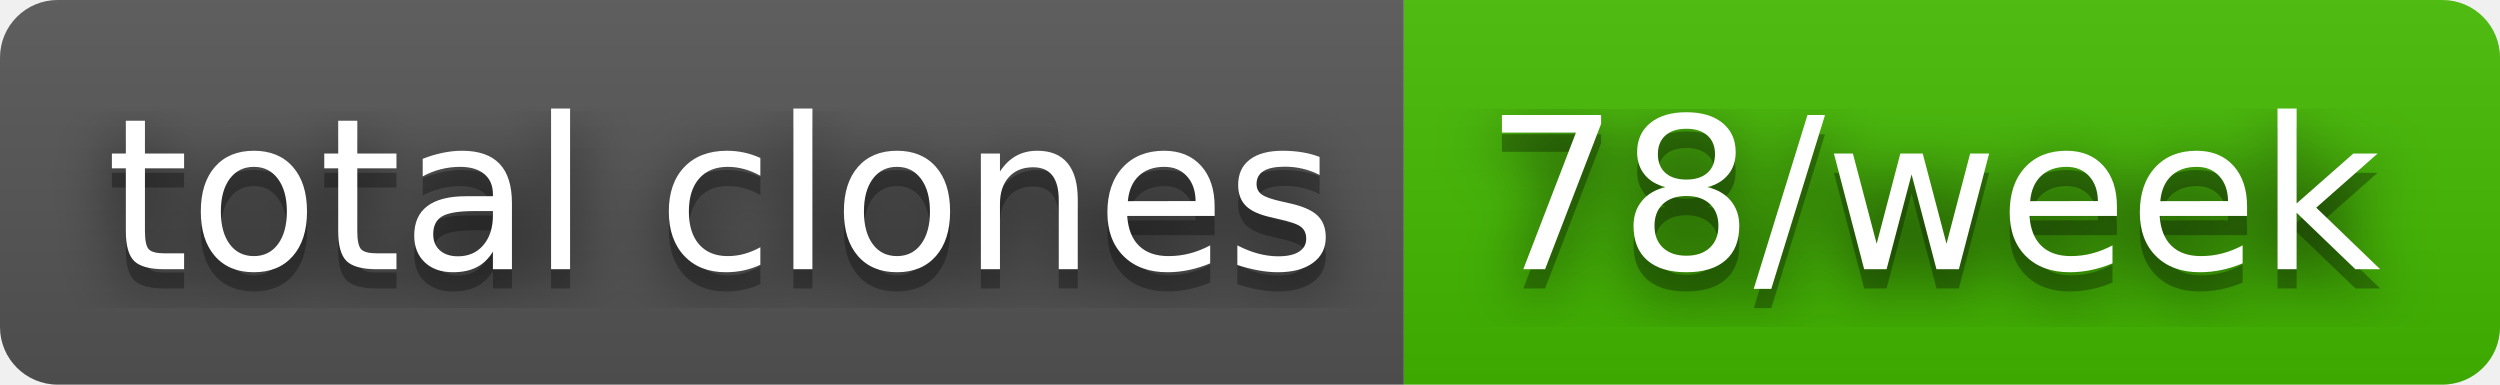
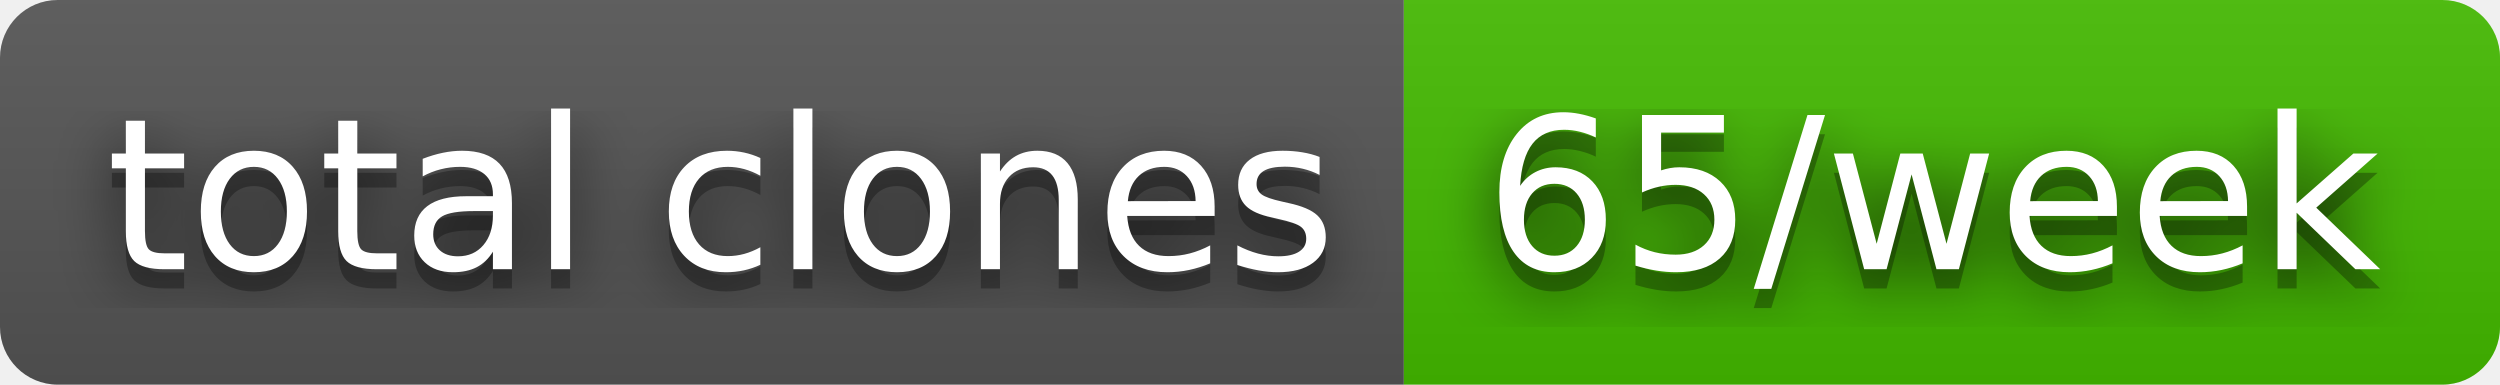
- <svg xmlns="http://www.w3.org/2000/svg" width="130" height="20" role="img" aria-label="total clones: 78/week">
+ <svg xmlns="http://www.w3.org/2000/svg" width="130" height="20" role="img" aria-label="total clones: 65/week">
  <filter id="blur">
    <feGaussianBlur stdDeviation="16" />
  </filter>
  <linearGradient id="s" x2="0" y2="100%">
    <stop offset="0" stop-color="#bbb" stop-opacity=".1" />
    <stop offset="1" stop-opacity=".1" />
  </linearGradient>
  <clipPath id="r">
    <rect width="130" height="20" rx="3" />
  </clipPath>
  <g clip-path="url(#r)">
    <rect width="73" height="20" fill="#555" />
    <rect x="73" width="57" height="20" fill="#4b0" />
    <rect width="130" height="20" fill="url(#s)" />
  </g>
  <g fill="#fff" text-anchor="middle" font-family="Verdana,Geneva,DejaVu Sans,sans-serif" text-rendering="geometricPrecision" font-size="110">
    <g transform="scale(.1)">
      <g aria-hidden="true" fill="#010101">
        <text x="375" y="150" fill-opacity=".8" filter="url(#blur)" textLength="630">total clones</text>
        <text x="375" y="150" fill-opacity=".3" textLength="630">total clones</text>
      </g>
      <text x="375" y="140" textLength="630">total clones</text>
    </g>
    <g transform="scale(.1)">
      <g aria-hidden="true" fill="#010101">
-         <text x="1005" y="150" fill-opacity=".8" filter="url(#blur)" textLength="470">78/week</text>
-         <text x="1005" y="150" fill-opacity=".3" textLength="470">78/week</text>
+         <text x="1005" y="150" fill-opacity=".8" filter="url(#blur)" textLength="470">65/week</text>
+         <text x="1005" y="150" fill-opacity=".3" textLength="470">65/week</text>
      </g>
-       <text x="1005" y="140" textLength="470">78/week</text>
+       <text x="1005" y="140" textLength="470">65/week</text>
    </g>
  </g>
</svg>
